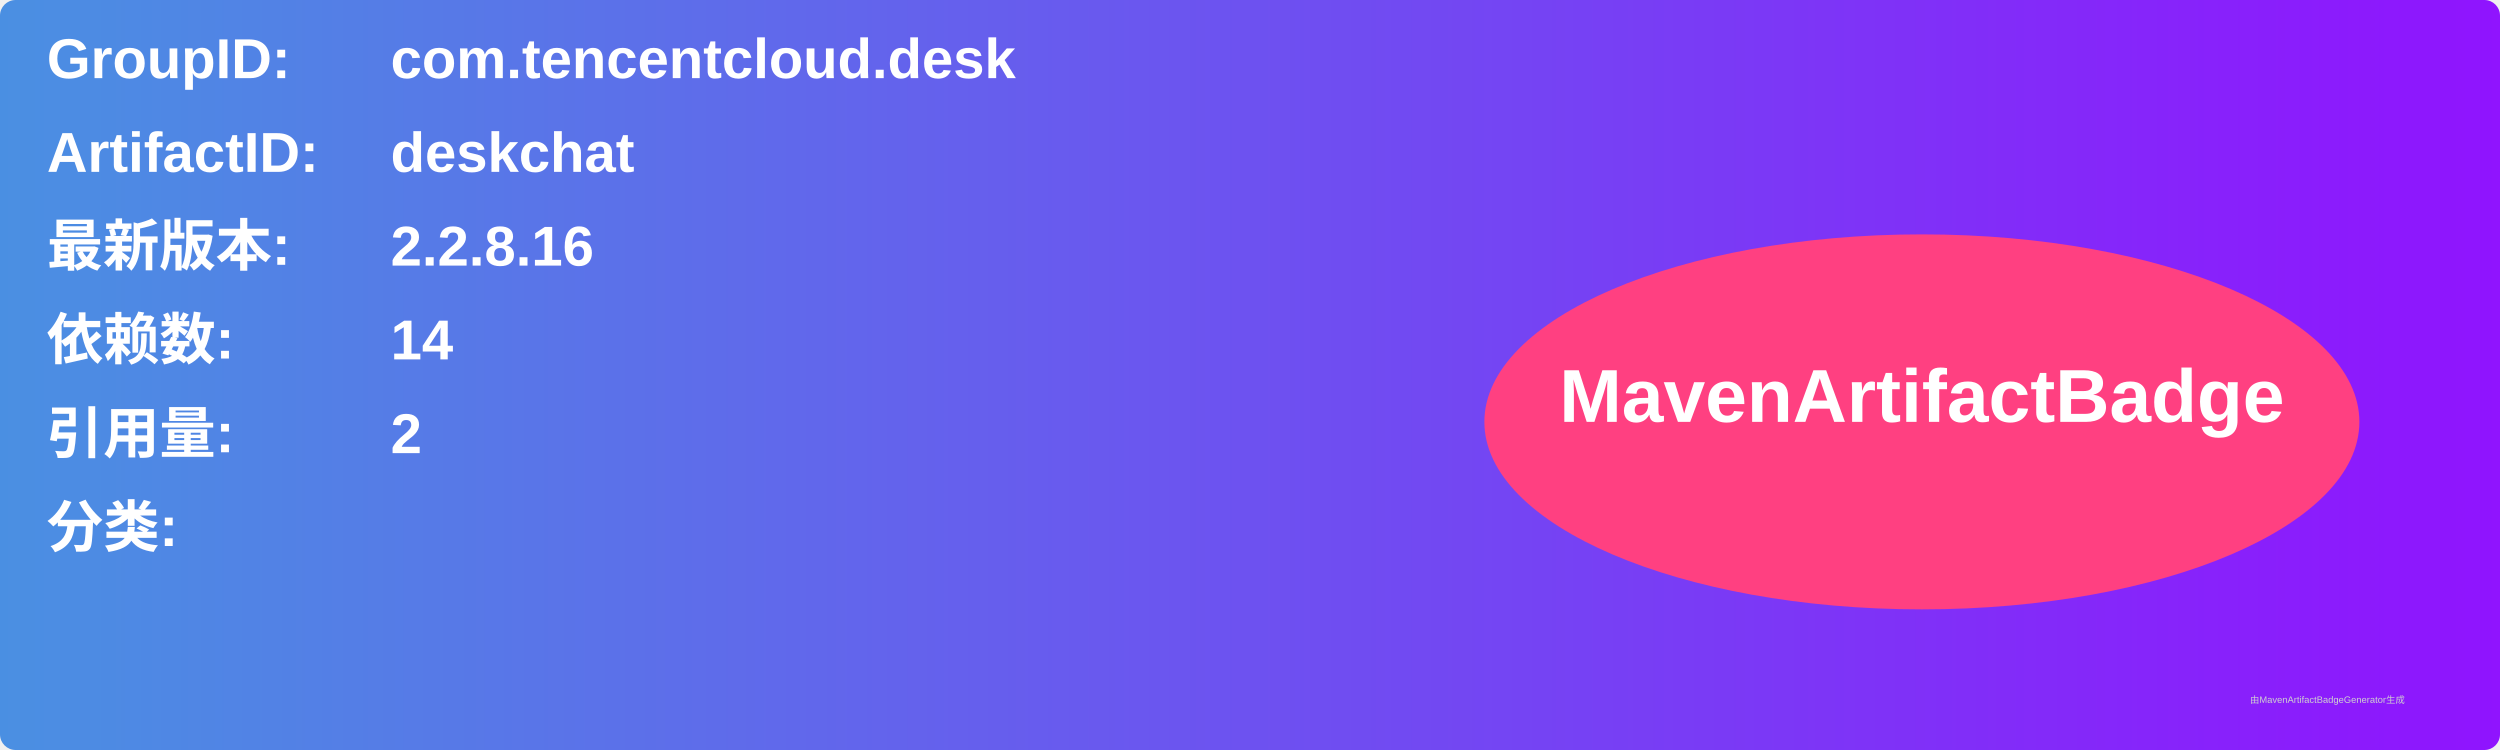
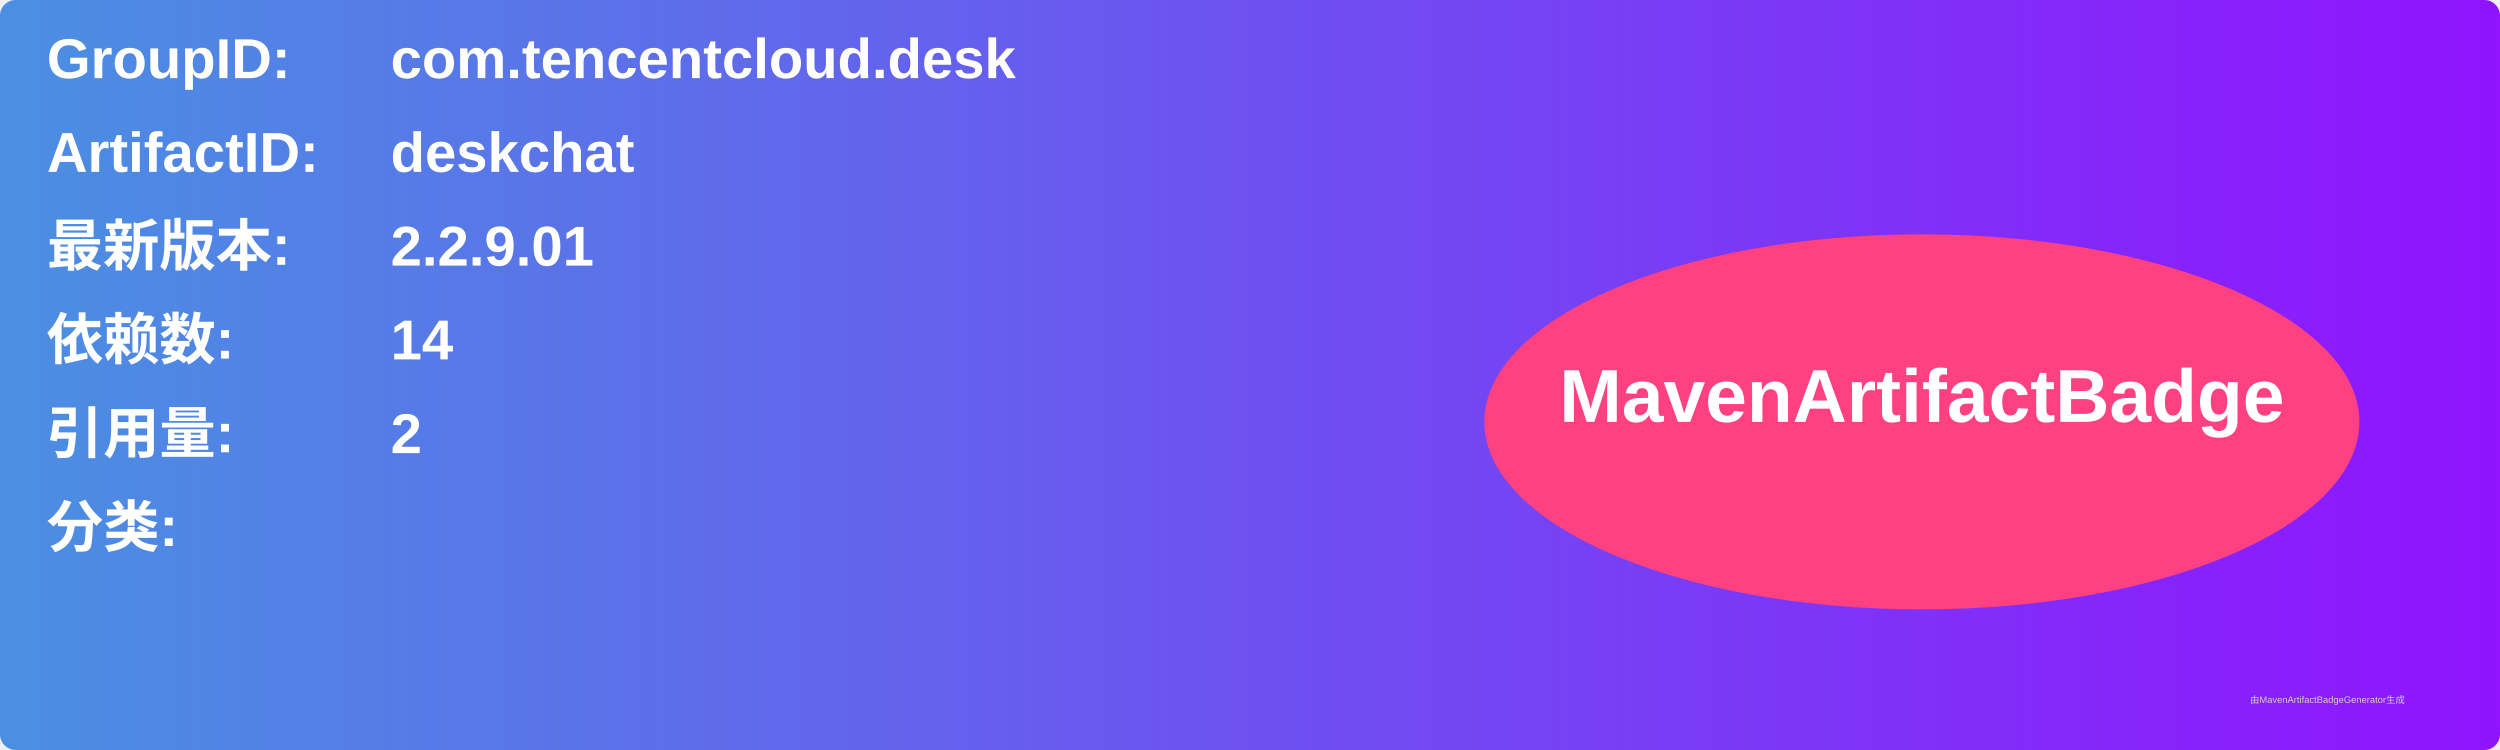
<svg xmlns="http://www.w3.org/2000/svg" width="800" height="240" viewBox="0 0 800 240">
  <linearGradient id="grad" x1="0%" y1="0%" x2="100%" y2="0%">
    <stop offset="0%" stop-color="#4a90e2" />
    <stop offset="100%" stop-color="#9013fe" />
  </linearGradient>
  <rect width="100%" height="100%" rx="5" ry="5" fill="url(#grad)" />
  <g transform="translate(15, 15)">
    <text x="0" y="10" font-family="Arial" font-size="18" fill="white" font-weight="bold" width="260">GroupID:</text>
    <text x="110" y="10" font-family="Arial" font-size="18" fill="white" font-weight="bold" width="460">com.tencentcloud.desk</text>
    <text x="0" y="40" font-family="Arial" font-size="18" fill="white" font-weight="bold" width="260">ArtifactID:</text>
    <text x="110" y="40" font-family="Arial" font-size="18" fill="white" font-weight="bold" width="460">deskchat</text>
    <text x="0" y="70" font-family="Arial" font-size="18" fill="white" font-weight="bold">最新版本:</text>
    <text x="110" y="70" font-family="Arial" font-size="18" fill="white" font-weight="bold">
-       <tspan font-weight="bold">2.2.8.16</tspan>
+       <tspan font-weight="bold">2.2.9.01</tspan>
    </text>
    <text x="0" y="100" font-family="Arial" font-size="18" fill="white" font-weight="bold">依赖数: </text>
    <text x="110" y="100" font-family="Arial" font-size="18" fill="white">
      <tspan font-weight="bold">14</tspan>
    </text>
    <text x="0" y="130" font-family="Arial" font-size="18" fill="white" font-weight="bold">引用量: </text>
    <text x="110" y="130" font-family="Arial" font-size="18" fill="white">
      <tspan font-weight="bold">2</tspan>
    </text>
    <text x="0" y="160" font-family="Arial" font-size="18" fill="white" font-weight="bold">分类:</text>
    <text x="10" y="190" font-family="Arial" font-size="10" fill="white">
      <tspan font-weight="bold" />
    </text>
    <ellipse cx="600" cy="120" rx="140" ry="60" fill="#ff4081" />
    <text x="600" y="120" text-anchor="middle" font-family="Arial" font-size="24" fill="white" font-weight="bold">MavenArtifactBadge</text>
  </g>
  <text x="720" y="225" font-family="Arial" font-size="3" fill="#d0d0d0">由MavenArtifactBadgeGenerator生成</text>
</svg>
